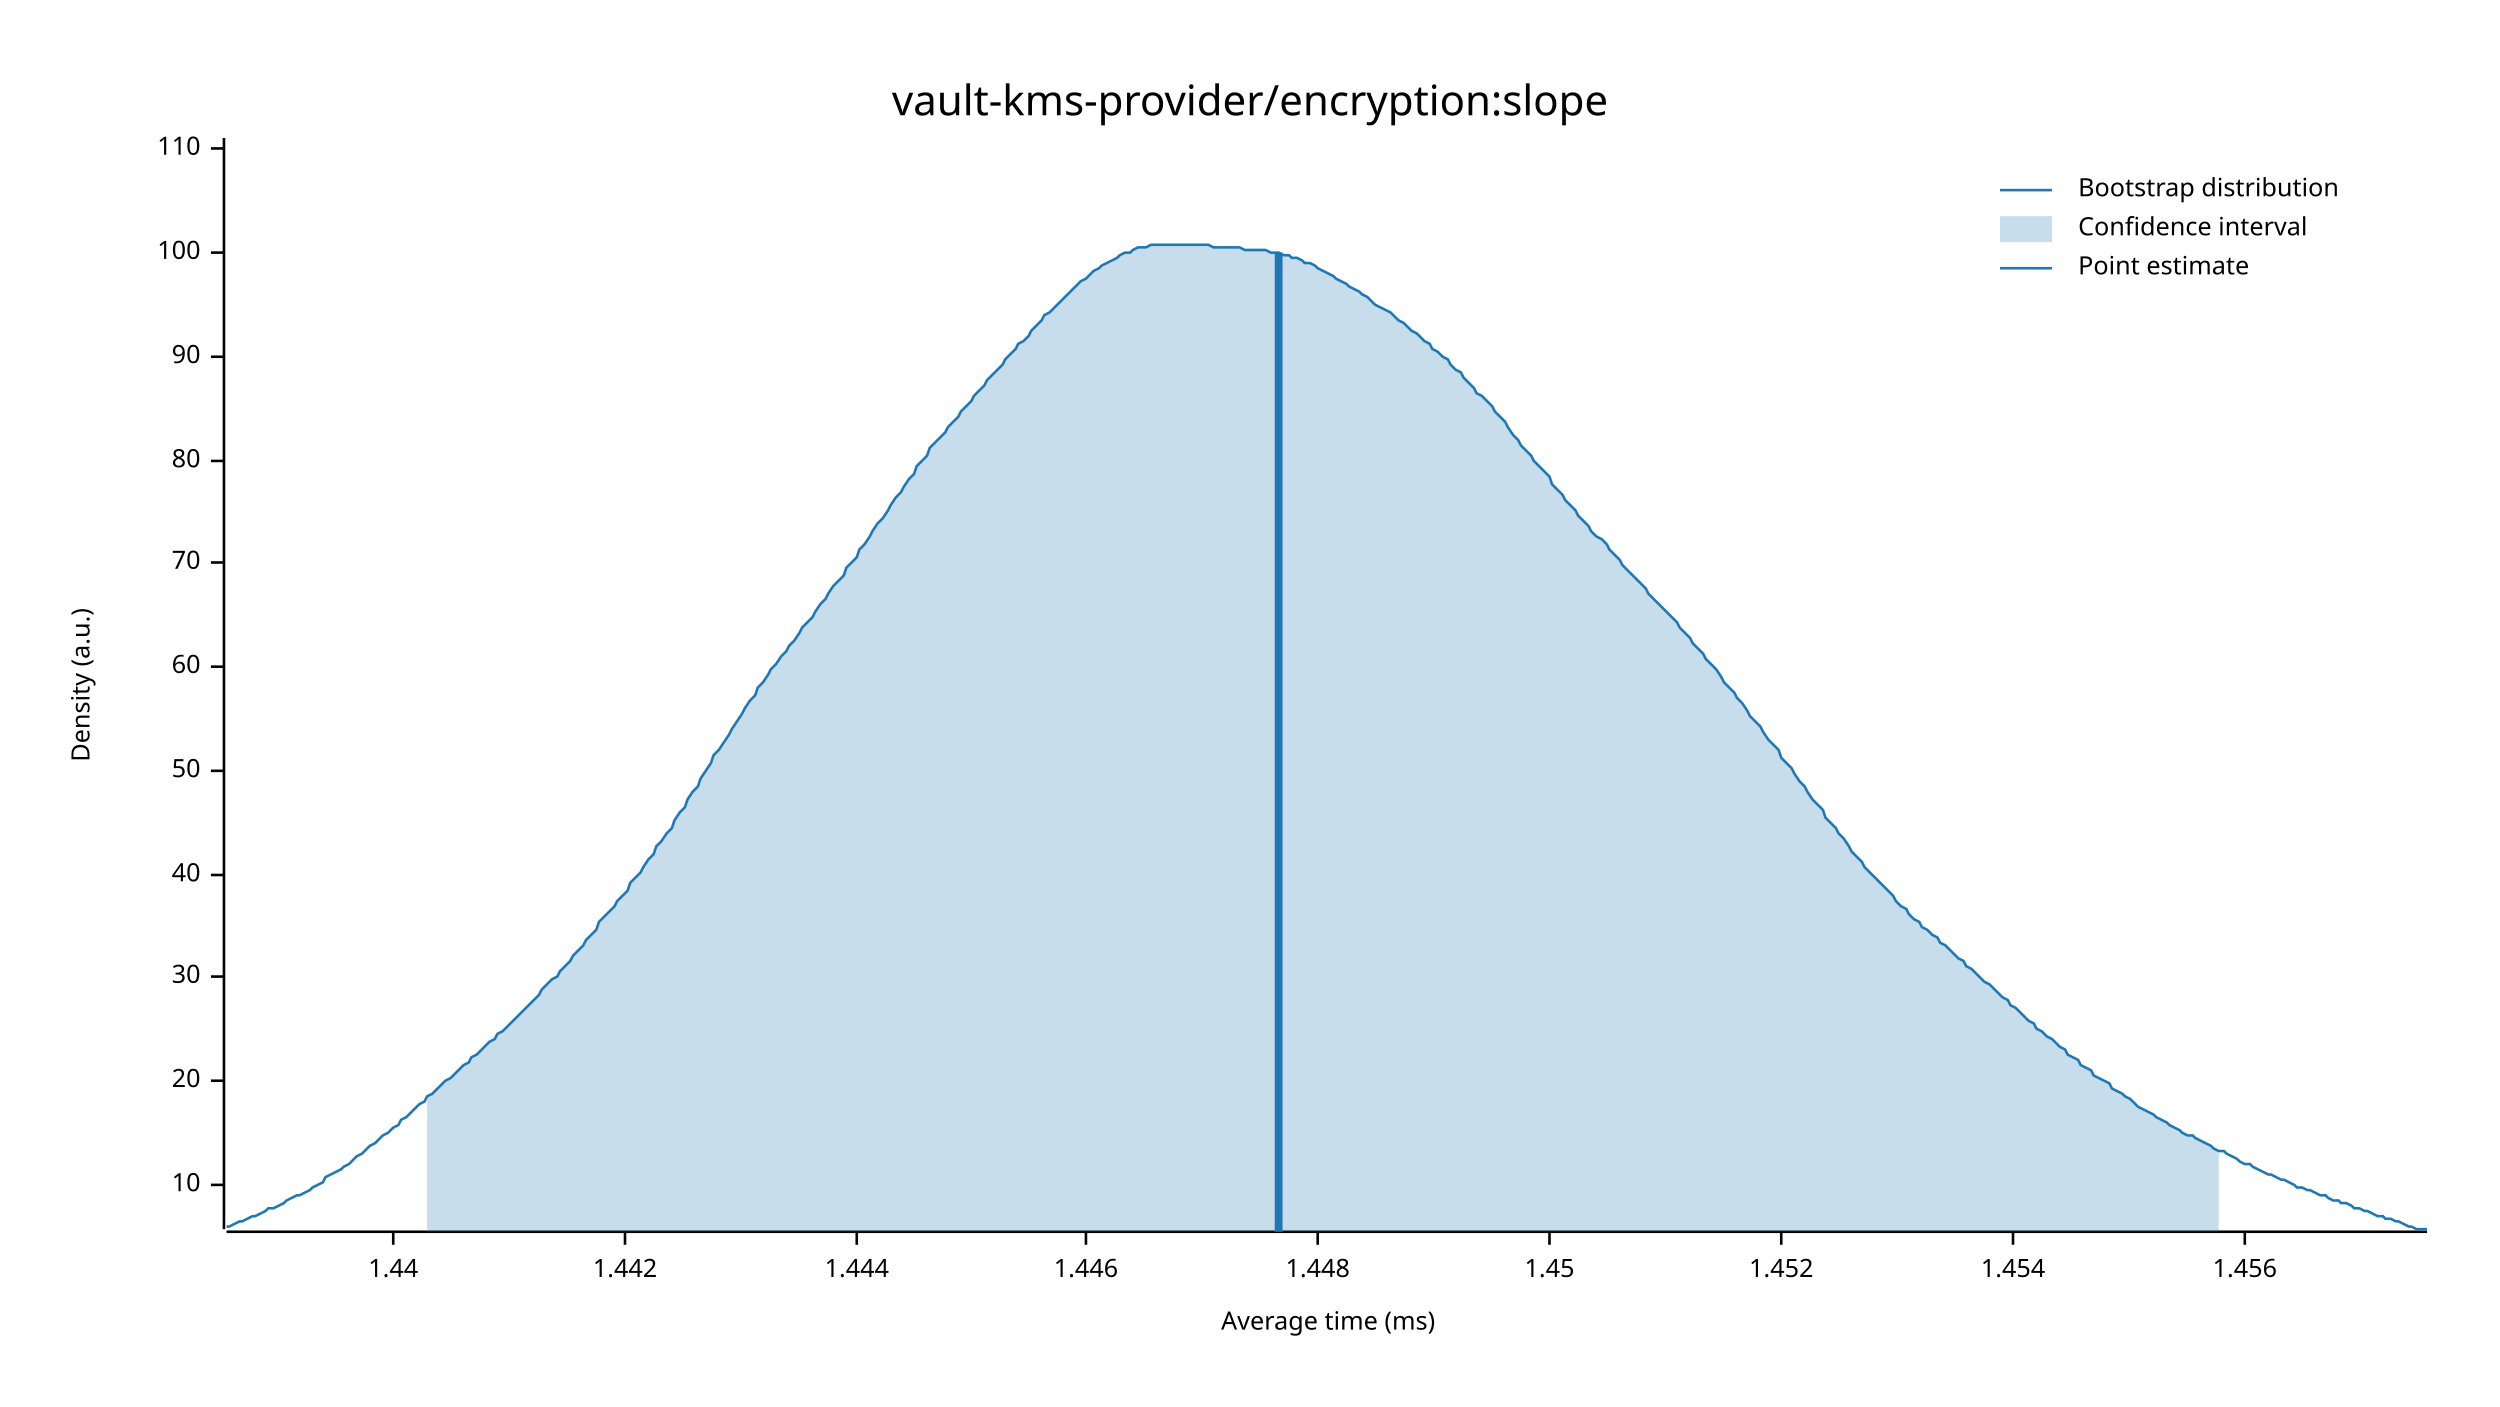
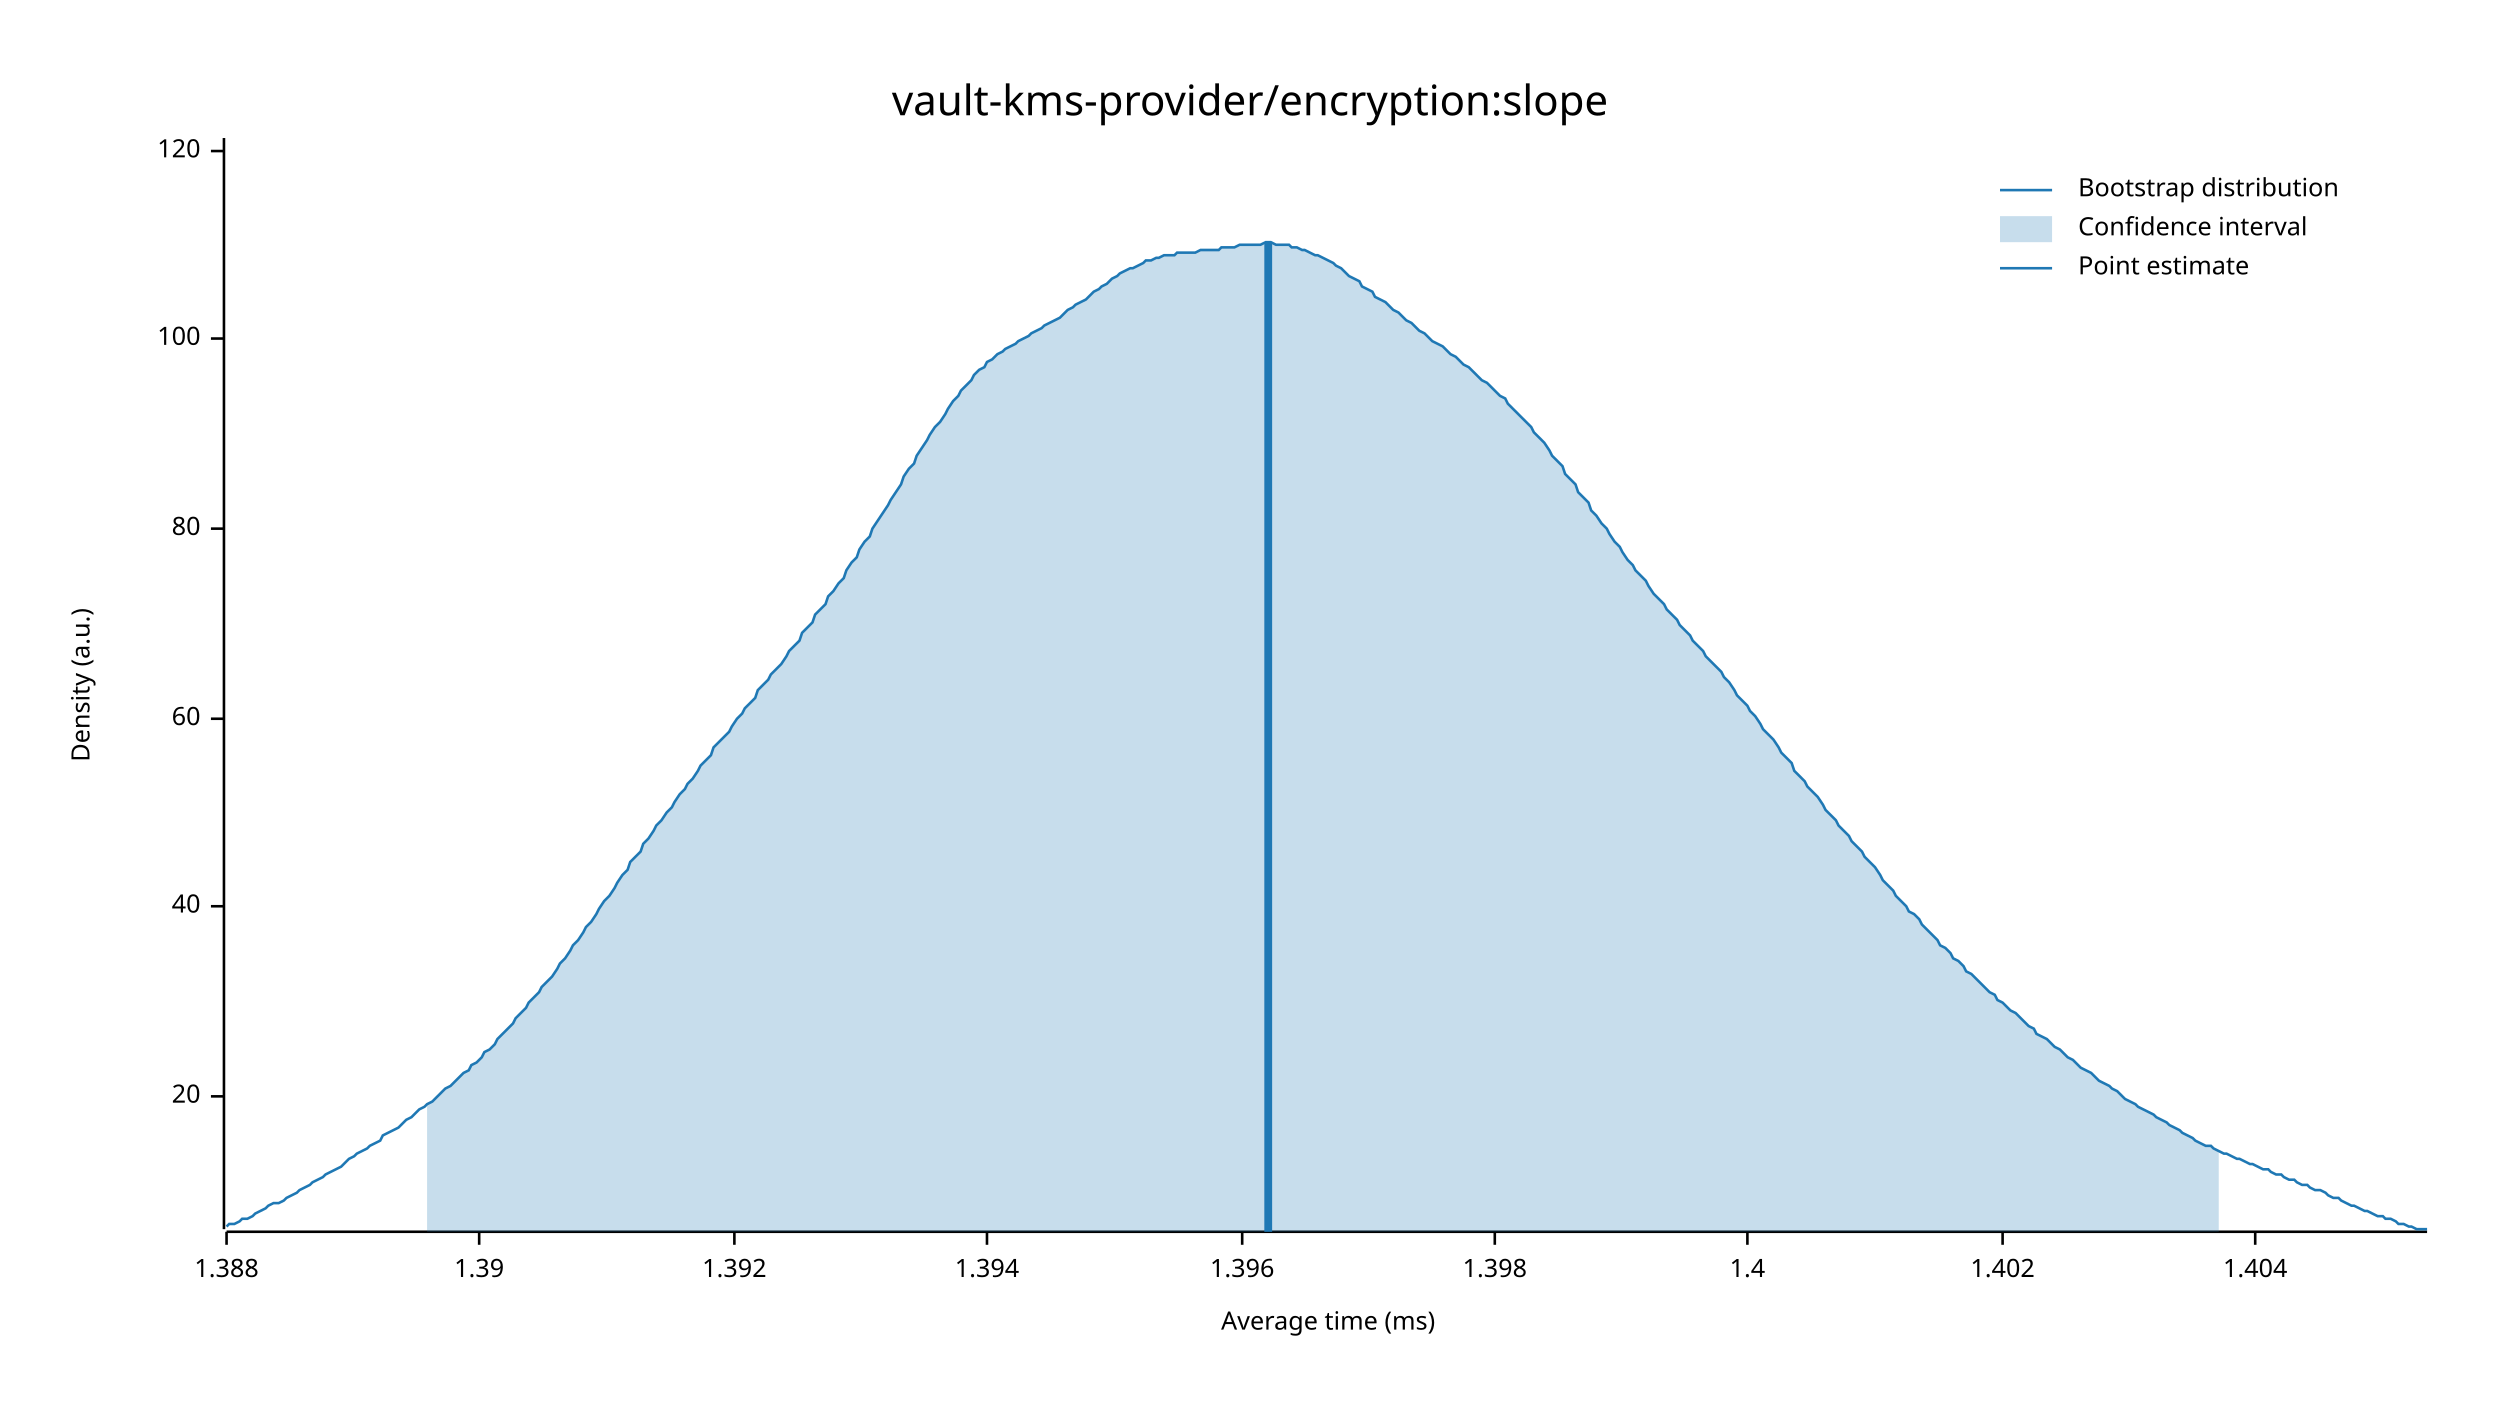
<svg xmlns="http://www.w3.org/2000/svg" width="960" height="540" viewBox="0 0 960 540">
  <text x="480" y="32" dy="0.76em" text-anchor="middle" font-family="sans-serif" font-size="16.129" opacity="1" fill="#000000">
vault-kms-provider/encryption:slope
</text>
  <text x="27" y="263" dy="0.76em" text-anchor="middle" font-family="sans-serif" font-size="9.677" opacity="1" fill="#000000" transform="rotate(270, 27, 263)">
Density (a.u.)
</text>
  <text x="510" y="513" dy="-0.5ex" text-anchor="middle" font-family="sans-serif" font-size="9.677" opacity="1" fill="#000000">
Average time (ms)
</text>
  <polyline fill="none" opacity="1" stroke="#000000" stroke-width="1" points="86,53 86,472 " />
-   <text x="77" y="455" dy="0.5ex" text-anchor="end" font-family="sans-serif" font-size="9.677" opacity="1" fill="#000000">
- 10
- </text>
-   <polyline fill="none" opacity="1" stroke="#000000" stroke-width="1" points="81,455 86,455 " />
-   <text x="77" y="415" dy="0.5ex" text-anchor="end" font-family="sans-serif" font-size="9.677" opacity="1" fill="#000000">
+   <text x="77" y="421" dy="0.5ex" text-anchor="end" font-family="sans-serif" font-size="9.677" opacity="1" fill="#000000">
20
</text>
-   <polyline fill="none" opacity="1" stroke="#000000" stroke-width="1" points="81,415 86,415 " />
-   <text x="77" y="375" dy="0.5ex" text-anchor="end" font-family="sans-serif" font-size="9.677" opacity="1" fill="#000000">
- 30
- </text>
-   <polyline fill="none" opacity="1" stroke="#000000" stroke-width="1" points="81,375 86,375 " />
-   <text x="77" y="336" dy="0.5ex" text-anchor="end" font-family="sans-serif" font-size="9.677" opacity="1" fill="#000000">
+   <polyline fill="none" opacity="1" stroke="#000000" stroke-width="1" points="81,421 86,421 " />
+   <text x="77" y="348" dy="0.5ex" text-anchor="end" font-family="sans-serif" font-size="9.677" opacity="1" fill="#000000">
40
</text>
-   <polyline fill="none" opacity="1" stroke="#000000" stroke-width="1" points="81,336 86,336 " />
-   <text x="77" y="296" dy="0.5ex" text-anchor="end" font-family="sans-serif" font-size="9.677" opacity="1" fill="#000000">
- 50
- </text>
-   <polyline fill="none" opacity="1" stroke="#000000" stroke-width="1" points="81,296 86,296 " />
-   <text x="77" y="256" dy="0.5ex" text-anchor="end" font-family="sans-serif" font-size="9.677" opacity="1" fill="#000000">
+   <polyline fill="none" opacity="1" stroke="#000000" stroke-width="1" points="81,348 86,348 " />
+   <text x="77" y="276" dy="0.5ex" text-anchor="end" font-family="sans-serif" font-size="9.677" opacity="1" fill="#000000">
60
</text>
-   <polyline fill="none" opacity="1" stroke="#000000" stroke-width="1" points="81,256 86,256 " />
-   <text x="77" y="216" dy="0.5ex" text-anchor="end" font-family="sans-serif" font-size="9.677" opacity="1" fill="#000000">
- 70
- </text>
-   <polyline fill="none" opacity="1" stroke="#000000" stroke-width="1" points="81,216 86,216 " />
-   <text x="77" y="177" dy="0.5ex" text-anchor="end" font-family="sans-serif" font-size="9.677" opacity="1" fill="#000000">
+   <polyline fill="none" opacity="1" stroke="#000000" stroke-width="1" points="81,276 86,276 " />
+   <text x="77" y="203" dy="0.5ex" text-anchor="end" font-family="sans-serif" font-size="9.677" opacity="1" fill="#000000">
80
</text>
-   <polyline fill="none" opacity="1" stroke="#000000" stroke-width="1" points="81,177 86,177 " />
-   <text x="77" y="137" dy="0.5ex" text-anchor="end" font-family="sans-serif" font-size="9.677" opacity="1" fill="#000000">
- 90
- </text>
-   <polyline fill="none" opacity="1" stroke="#000000" stroke-width="1" points="81,137 86,137 " />
-   <text x="77" y="97" dy="0.5ex" text-anchor="end" font-family="sans-serif" font-size="9.677" opacity="1" fill="#000000">
+   <polyline fill="none" opacity="1" stroke="#000000" stroke-width="1" points="81,203 86,203 " />
+   <text x="77" y="130" dy="0.5ex" text-anchor="end" font-family="sans-serif" font-size="9.677" opacity="1" fill="#000000">
100
</text>
-   <polyline fill="none" opacity="1" stroke="#000000" stroke-width="1" points="81,97 86,97 " />
-   <text x="77" y="57" dy="0.5ex" text-anchor="end" font-family="sans-serif" font-size="9.677" opacity="1" fill="#000000">
- 110
+   <polyline fill="none" opacity="1" stroke="#000000" stroke-width="1" points="81,130 86,130 " />
+   <text x="77" y="58" dy="0.5ex" text-anchor="end" font-family="sans-serif" font-size="9.677" opacity="1" fill="#000000">
+ 120
</text>
-   <polyline fill="none" opacity="1" stroke="#000000" stroke-width="1" points="81,57 86,57 " />
+   <polyline fill="none" opacity="1" stroke="#000000" stroke-width="1" points="81,58 86,58 " />
  <polyline fill="none" opacity="1" stroke="#000000" stroke-width="1" points="87,473 932,473 " />
-   <text x="151" y="483" dy="0.76em" text-anchor="middle" font-family="sans-serif" font-size="9.677" opacity="1" fill="#000000">
- 1.44
+   <text x="87" y="483" dy="0.76em" text-anchor="middle" font-family="sans-serif" font-size="9.677" opacity="1" fill="#000000">
+ 1.388
</text>
-   <polyline fill="none" opacity="1" stroke="#000000" stroke-width="1" points="151,473 151,478 " />
-   <text x="240" y="483" dy="0.76em" text-anchor="middle" font-family="sans-serif" font-size="9.677" opacity="1" fill="#000000">
- 1.442
+   <polyline fill="none" opacity="1" stroke="#000000" stroke-width="1" points="87,473 87,478 " />
+   <text x="184" y="483" dy="0.76em" text-anchor="middle" font-family="sans-serif" font-size="9.677" opacity="1" fill="#000000">
+ 1.39
</text>
-   <polyline fill="none" opacity="1" stroke="#000000" stroke-width="1" points="240,473 240,478 " />
-   <text x="329" y="483" dy="0.76em" text-anchor="middle" font-family="sans-serif" font-size="9.677" opacity="1" fill="#000000">
- 1.444
+   <polyline fill="none" opacity="1" stroke="#000000" stroke-width="1" points="184,473 184,478 " />
+   <text x="282" y="483" dy="0.76em" text-anchor="middle" font-family="sans-serif" font-size="9.677" opacity="1" fill="#000000">
+ 1.392
</text>
-   <polyline fill="none" opacity="1" stroke="#000000" stroke-width="1" points="329,473 329,478 " />
-   <text x="417" y="483" dy="0.76em" text-anchor="middle" font-family="sans-serif" font-size="9.677" opacity="1" fill="#000000">
- 1.446
+   <polyline fill="none" opacity="1" stroke="#000000" stroke-width="1" points="282,473 282,478 " />
+   <text x="379" y="483" dy="0.76em" text-anchor="middle" font-family="sans-serif" font-size="9.677" opacity="1" fill="#000000">
+ 1.394
</text>
-   <polyline fill="none" opacity="1" stroke="#000000" stroke-width="1" points="417,473 417,478 " />
-   <text x="506" y="483" dy="0.76em" text-anchor="middle" font-family="sans-serif" font-size="9.677" opacity="1" fill="#000000">
- 1.448
+   <polyline fill="none" opacity="1" stroke="#000000" stroke-width="1" points="379,473 379,478 " />
+   <text x="477" y="483" dy="0.76em" text-anchor="middle" font-family="sans-serif" font-size="9.677" opacity="1" fill="#000000">
+ 1.396
</text>
-   <polyline fill="none" opacity="1" stroke="#000000" stroke-width="1" points="506,473 506,478 " />
-   <text x="595" y="483" dy="0.76em" text-anchor="middle" font-family="sans-serif" font-size="9.677" opacity="1" fill="#000000">
- 1.45
+   <polyline fill="none" opacity="1" stroke="#000000" stroke-width="1" points="477,473 477,478 " />
+   <text x="574" y="483" dy="0.76em" text-anchor="middle" font-family="sans-serif" font-size="9.677" opacity="1" fill="#000000">
+ 1.398
</text>
-   <polyline fill="none" opacity="1" stroke="#000000" stroke-width="1" points="595,473 595,478 " />
-   <text x="684" y="483" dy="0.76em" text-anchor="middle" font-family="sans-serif" font-size="9.677" opacity="1" fill="#000000">
- 1.452
+   <polyline fill="none" opacity="1" stroke="#000000" stroke-width="1" points="574,473 574,478 " />
+   <text x="671" y="483" dy="0.76em" text-anchor="middle" font-family="sans-serif" font-size="9.677" opacity="1" fill="#000000">
+ 1.4
</text>
-   <polyline fill="none" opacity="1" stroke="#000000" stroke-width="1" points="684,473 684,478 " />
-   <text x="773" y="483" dy="0.76em" text-anchor="middle" font-family="sans-serif" font-size="9.677" opacity="1" fill="#000000">
- 1.454
+   <polyline fill="none" opacity="1" stroke="#000000" stroke-width="1" points="671,473 671,478 " />
+   <text x="769" y="483" dy="0.76em" text-anchor="middle" font-family="sans-serif" font-size="9.677" opacity="1" fill="#000000">
+ 1.402
</text>
-   <polyline fill="none" opacity="1" stroke="#000000" stroke-width="1" points="773,473 773,478 " />
-   <text x="862" y="483" dy="0.76em" text-anchor="middle" font-family="sans-serif" font-size="9.677" opacity="1" fill="#000000">
- 1.456
+   <polyline fill="none" opacity="1" stroke="#000000" stroke-width="1" points="769,473 769,478 " />
+   <text x="866" y="483" dy="0.76em" text-anchor="middle" font-family="sans-serif" font-size="9.677" opacity="1" fill="#000000">
+ 1.404
</text>
-   <polyline fill="none" opacity="1" stroke="#000000" stroke-width="1" points="862,473 862,478 " />
-   <polyline fill="none" opacity="1" stroke="#1F78B4" stroke-width="1" points="87,471 88,471 90,470 92,469 93,469 95,468 97,467 98,467 100,466 102,465 103,464 105,464 107,463 109,462 110,461 112,460 114,459 115,459 117,458 119,457 120,456 122,455 124,454 125,452 127,451 129,450 131,449 132,448 134,447 136,445 137,444 139,443 141,441 142,440 144,439 146,437 147,436 149,435 151,433 153,432 154,430 156,429 158,427 159,426 161,424 163,423 164,421 166,420 168,418 169,417 171,415 173,414 175,412 176,411 178,409 180,408 181,406 183,405 185,403 186,402 188,400 190,399 191,397 193,396 195,394 197,392 198,391 200,389 202,387 203,386 205,384 207,382 208,380 210,378 212,376 214,375 215,373 217,371 219,369 220,367 222,365 224,363 225,361 227,359 229,357 230,354 232,352 234,350 236,348 237,346 239,344 241,342 242,339 244,337 246,335 247,333 249,330 251,328 252,325 254,323 256,320 258,318 259,315 261,312 263,310 264,307 266,304 268,302 269,299 271,296 273,293 274,290 276,288 278,285 280,282 281,280 283,277 285,274 286,272 288,269 290,267 291,264 293,262 295,259 296,257 298,255 300,252 302,250 303,248 305,246 307,243 308,241 310,239 312,237 313,235 315,232 317,230 318,228 320,225 322,223 324,221 325,218 327,216 329,214 330,211 332,209 334,206 335,204 337,201 339,199 341,196 342,194 344,191 346,189 347,187 349,184 351,182 352,179 354,177 356,175 357,172 359,170 361,168 363,166 364,164 366,162 368,160 369,158 371,156 373,154 374,152 376,150 378,148 379,146 381,144 383,142 385,140 386,138 388,136 390,134 391,132 393,131 395,129 396,127 398,125 400,123 401,121 403,120 405,118 407,116 408,115 410,113 412,111 413,110 415,108 417,107 418,106 420,104 422,103 423,102 425,101 427,100 429,99 430,98 432,97 434,97 435,96 437,95 439,95 440,95 442,94 444,94 445,94 447,94 449,94 451,94 452,94 454,94 456,94 457,94 459,94 461,94 462,94 464,94 466,95 468,95 469,95 471,95 473,95 474,95 476,95 478,96 479,96 481,96 483,96 484,96 486,96 488,97 490,97 491,97 493,98 495,98 496,99 498,99 500,100 501,101 503,101 505,102 506,103 508,104 510,105 512,106 513,107 515,108 517,109 518,110 520,111 522,112 523,113 525,114 527,116 528,117 530,118 532,119 534,120 535,121 537,123 539,124 540,125 542,127 544,128 545,129 547,131 549,132 550,134 552,135 554,137 556,138 557,140 559,142 561,143 562,145 564,147 566,149 567,151 569,152 571,154 573,156 574,158 576,160 578,162 579,164 581,167 583,169 584,171 586,173 588,175 589,177 591,179 593,181 595,183 596,186 598,188 600,190 601,192 603,194 605,196 606,198 608,200 610,202 611,204 613,206 615,207 617,209 618,211 620,213 622,215 623,217 625,219 627,221 628,222 630,224 632,226 633,228 635,230 637,232 639,234 640,235 642,237 644,239 645,241 647,243 649,245 650,247 652,249 654,251 655,253 657,255 659,257 661,260 662,262 664,264 666,266 667,268 669,270 671,273 672,275 674,277 676,279 677,281 679,284 681,286 683,288 684,291 686,293 688,295 689,297 691,300 693,302 694,304 696,307 698,309 700,311 701,314 703,316 705,318 706,320 708,322 710,325 711,327 713,329 715,331 716,333 718,335 720,337 722,339 723,340 725,342 727,344 728,346 730,348 732,349 733,351 735,353 737,354 738,356 740,357 742,359 744,360 745,362 747,363 749,365 750,366 752,368 754,369 755,371 757,372 759,374 760,375 762,377 764,378 766,380 767,381 769,383 771,384 772,386 774,387 776,389 777,390 779,392 781,393 782,395 784,396 786,398 788,399 789,400 791,402 793,403 794,405 796,406 798,407 799,409 801,410 803,411 804,413 806,414 808,415 810,416 811,418 813,419 815,420 816,421 818,422 820,424 821,425 823,426 825,427 827,428 828,429 830,430 832,431 833,432 835,433 837,434 838,435 840,436 842,436 843,437 845,438 847,439 849,440 850,441 852,442 854,442 855,443 857,444 859,445 860,446 862,447 864,447 865,448 867,449 869,450 871,451 872,451 874,452 876,453 877,453 879,454 881,455 882,456 884,456 886,457 887,457 889,458 891,459 893,459 894,460 896,461 898,461 899,462 901,462 903,463 904,464 906,464 908,465 909,465 911,466 913,467 915,467 916,468 918,468 920,469 921,469 923,470 925,471 926,471 928,472 930,472 932,472 " />
-   <polygon opacity="0.25" fill="#1F78B4" points="164,421 166,420 168,418 169,417 171,415 173,414 175,412 176,411 178,409 180,408 181,406 183,405 185,403 186,402 188,400 190,399 191,397 193,396 195,394 197,392 198,391 200,389 202,387 203,386 205,384 207,382 208,380 210,378 212,376 214,375 215,373 217,371 219,369 220,367 222,365 224,363 225,361 227,359 229,357 230,354 232,352 234,350 236,348 237,346 239,344 241,342 242,339 244,337 246,335 247,333 249,330 251,328 252,325 254,323 256,320 258,318 259,315 261,312 263,310 264,307 266,304 268,302 269,299 271,296 273,293 274,290 276,288 278,285 280,282 281,280 283,277 285,274 286,272 288,269 290,267 291,264 293,262 295,259 296,257 298,255 300,252 302,250 303,248 305,246 307,243 308,241 310,239 312,237 313,235 315,232 317,230 318,228 320,225 322,223 324,221 325,218 327,216 329,214 330,211 332,209 334,206 335,204 337,201 339,199 341,196 342,194 344,191 346,189 347,187 349,184 351,182 352,179 354,177 356,175 357,172 359,170 361,168 363,166 364,164 366,162 368,160 369,158 371,156 373,154 374,152 376,150 378,148 379,146 381,144 383,142 385,140 386,138 388,136 390,134 391,132 393,131 395,129 396,127 398,125 400,123 401,121 403,120 405,118 407,116 408,115 410,113 412,111 413,110 415,108 417,107 418,106 420,104 422,103 423,102 425,101 427,100 429,99 430,98 432,97 434,97 435,96 437,95 439,95 440,95 442,94 444,94 445,94 447,94 449,94 451,94 452,94 454,94 456,94 457,94 459,94 461,94 462,94 464,94 466,95 468,95 469,95 471,95 473,95 474,95 476,95 478,96 479,96 481,96 483,96 484,96 486,96 488,97 490,97 491,97 493,98 495,98 496,99 498,99 500,100 501,101 503,101 505,102 506,103 508,104 510,105 512,106 513,107 515,108 517,109 518,110 520,111 522,112 523,113 525,114 527,116 528,117 530,118 532,119 534,120 535,121 537,123 539,124 540,125 542,127 544,128 545,129 547,131 549,132 550,134 552,135 554,137 556,138 557,140 559,142 561,143 562,145 564,147 566,149 567,151 569,152 571,154 573,156 574,158 576,160 578,162 579,164 581,167 583,169 584,171 586,173 588,175 589,177 591,179 593,181 595,183 596,186 598,188 600,190 601,192 603,194 605,196 606,198 608,200 610,202 611,204 613,206 615,207 617,209 618,211 620,213 622,215 623,217 625,219 627,221 628,222 630,224 632,226 633,228 635,230 637,232 639,234 640,235 642,237 644,239 645,241 647,243 649,245 650,247 652,249 654,251 655,253 657,255 659,257 661,260 662,262 664,264 666,266 667,268 669,270 671,273 672,275 674,277 676,279 677,281 679,284 681,286 683,288 684,291 686,293 688,295 689,297 691,300 693,302 694,304 696,307 698,309 700,311 701,314 703,316 705,318 706,320 708,322 710,325 711,327 713,329 715,331 716,333 718,335 720,337 722,339 723,340 725,342 727,344 728,346 730,348 732,349 733,351 735,353 737,354 738,356 740,357 742,359 744,360 745,362 747,363 749,365 750,366 752,368 754,369 755,371 757,372 759,374 760,375 762,377 764,378 766,380 767,381 769,383 771,384 772,386 774,387 776,389 777,390 779,392 781,393 782,395 784,396 786,398 788,399 789,400 791,402 793,403 794,405 796,406 798,407 799,409 801,410 803,411 804,413 806,414 808,415 810,416 811,418 813,419 815,420 816,421 818,422 820,424 821,425 823,426 825,427 827,428 828,429 830,430 832,431 833,432 835,433 837,434 838,435 840,436 842,436 843,437 845,438 847,439 849,440 850,441 852,442 852,473 164,473 " />
-   <polyline fill="none" opacity="1" stroke="#1F78B4" stroke-width="3" points="491,473 491,97 " />
+   <polyline fill="none" opacity="1" stroke="#000000" stroke-width="1" points="866,473 866,478 " />
+   <polyline fill="none" opacity="1" stroke="#1F78B4" stroke-width="1" points="87,471 88,470 90,470 92,469 93,468 95,468 97,467 98,466 100,465 102,464 103,463 105,462 107,462 109,461 110,460 112,459 114,458 115,457 117,456 119,455 120,454 122,453 124,452 125,451 127,450 129,449 131,448 132,447 134,445 136,444 137,443 139,442 141,441 142,440 144,439 146,438 147,436 149,435 151,434 153,433 154,432 156,430 158,429 159,428 161,426 163,425 164,424 166,423 168,421 169,420 171,418 173,417 175,415 176,414 178,412 180,411 181,409 183,408 185,406 186,404 188,403 190,401 191,399 193,397 195,395 197,393 198,391 200,389 202,387 203,385 205,383 207,381 208,379 210,377 212,375 214,372 215,370 217,368 219,365 220,363 222,361 224,358 225,356 227,354 229,351 230,349 232,346 234,344 236,341 237,339 239,336 241,334 242,331 244,329 246,327 247,324 249,322 251,319 252,317 254,315 256,312 258,310 259,308 261,305 263,303 264,301 266,299 268,296 269,294 271,292 273,290 274,287 276,285 278,283 280,281 281,279 283,276 285,274 286,272 288,270 290,268 291,265 293,263 295,261 296,259 298,257 300,255 302,252 303,250 305,248 307,246 308,243 310,241 312,239 313,236 315,234 317,232 318,229 320,227 322,224 324,222 325,219 327,216 329,214 330,211 332,208 334,206 335,203 337,200 339,197 341,194 342,192 344,189 346,186 347,183 349,180 351,178 352,175 354,172 356,169 357,167 359,164 361,162 363,159 364,157 366,154 368,152 369,150 371,148 373,146 374,144 376,142 378,141 379,139 381,138 383,136 385,135 386,134 388,133 390,132 391,131 393,130 395,129 396,128 398,127 400,126 401,125 403,124 405,123 407,122 408,121 410,119 412,118 413,117 415,116 417,115 418,114 420,112 422,111 423,110 425,109 427,107 429,106 430,105 432,104 434,103 435,103 437,102 439,101 440,100 442,100 444,99 445,99 447,98 449,98 451,98 452,97 454,97 456,97 457,97 459,97 461,96 462,96 464,96 466,96 468,96 469,95 471,95 473,95 474,95 476,94 478,94 479,94 481,94 483,94 484,94 486,93 488,93 490,94 491,94 493,94 495,94 496,95 498,95 500,96 501,96 503,97 505,98 506,98 508,99 510,100 512,101 513,102 515,103 517,105 518,106 520,107 522,108 523,110 525,111 527,112 528,114 530,115 532,116 534,118 535,119 537,120 539,122 540,123 542,124 544,126 545,127 547,128 549,130 550,131 552,132 554,133 556,135 557,136 559,137 561,139 562,140 564,141 566,143 567,144 569,146 571,147 573,149 574,150 576,152 578,153 579,155 581,157 583,159 584,160 586,162 588,164 589,166 591,168 593,170 595,173 596,175 598,177 600,179 601,182 603,184 605,186 606,189 608,191 610,193 611,196 613,198 615,201 617,203 618,205 620,208 622,210 623,212 625,215 627,217 628,219 630,221 632,223 633,225 635,228 637,230 639,232 640,234 642,236 644,238 645,240 647,242 649,244 650,246 652,248 654,250 655,252 657,254 659,256 661,258 662,260 664,262 666,265 667,267 669,269 671,271 672,273 674,275 676,278 677,280 679,282 681,284 683,287 684,289 686,291 688,293 689,296 691,298 693,300 694,302 696,304 698,306 700,309 701,311 703,313 705,315 706,317 708,319 710,321 711,323 713,325 715,327 716,329 718,331 720,333 722,336 723,338 725,340 727,342 728,344 730,346 732,348 733,350 735,351 737,353 738,355 740,357 742,359 744,361 745,363 747,364 749,366 750,368 752,369 754,371 755,373 757,374 759,376 760,377 762,379 764,381 766,382 767,384 769,385 771,387 772,388 774,389 776,391 777,392 779,394 781,395 782,397 784,398 786,399 788,401 789,402 791,403 793,405 794,406 796,407 798,409 799,410 801,411 803,412 804,413 806,415 808,416 810,417 811,418 813,419 815,421 816,422 818,423 820,424 821,425 823,426 825,427 827,428 828,429 830,430 832,431 833,432 835,433 837,434 838,435 840,436 842,437 843,438 845,439 847,440 849,440 850,441 852,442 854,443 855,443 857,444 859,445 860,445 862,446 864,447 865,447 867,448 869,449 871,449 872,450 874,451 876,451 877,452 879,453 881,453 882,454 884,455 886,455 887,456 889,457 891,457 893,458 894,459 896,460 898,460 899,461 901,462 903,463 904,463 906,464 908,465 909,465 911,466 913,467 915,467 916,468 918,468 920,469 921,470 923,470 925,471 926,471 928,472 930,472 932,472 " />
+   <polygon opacity="0.25" fill="#1F78B4" points="164,424 166,423 168,421 169,420 171,418 173,417 175,415 176,414 178,412 180,411 181,409 183,408 185,406 186,404 188,403 190,401 191,399 193,397 195,395 197,393 198,391 200,389 202,387 203,385 205,383 207,381 208,379 210,377 212,375 214,372 215,370 217,368 219,365 220,363 222,361 224,358 225,356 227,354 229,351 230,349 232,346 234,344 236,341 237,339 239,336 241,334 242,331 244,329 246,327 247,324 249,322 251,319 252,317 254,315 256,312 258,310 259,308 261,305 263,303 264,301 266,299 268,296 269,294 271,292 273,290 274,287 276,285 278,283 280,281 281,279 283,276 285,274 286,272 288,270 290,268 291,265 293,263 295,261 296,259 298,257 300,255 302,252 303,250 305,248 307,246 308,243 310,241 312,239 313,236 315,234 317,232 318,229 320,227 322,224 324,222 325,219 327,216 329,214 330,211 332,208 334,206 335,203 337,200 339,197 341,194 342,192 344,189 346,186 347,183 349,180 351,178 352,175 354,172 356,169 357,167 359,164 361,162 363,159 364,157 366,154 368,152 369,150 371,148 373,146 374,144 376,142 378,141 379,139 381,138 383,136 385,135 386,134 388,133 390,132 391,131 393,130 395,129 396,128 398,127 400,126 401,125 403,124 405,123 407,122 408,121 410,119 412,118 413,117 415,116 417,115 418,114 420,112 422,111 423,110 425,109 427,107 429,106 430,105 432,104 434,103 435,103 437,102 439,101 440,100 442,100 444,99 445,99 447,98 449,98 451,98 452,97 454,97 456,97 457,97 459,97 461,96 462,96 464,96 466,96 468,96 469,95 471,95 473,95 474,95 476,94 478,94 479,94 481,94 483,94 484,94 486,93 488,93 490,94 491,94 493,94 495,94 496,95 498,95 500,96 501,96 503,97 505,98 506,98 508,99 510,100 512,101 513,102 515,103 517,105 518,106 520,107 522,108 523,110 525,111 527,112 528,114 530,115 532,116 534,118 535,119 537,120 539,122 540,123 542,124 544,126 545,127 547,128 549,130 550,131 552,132 554,133 556,135 557,136 559,137 561,139 562,140 564,141 566,143 567,144 569,146 571,147 573,149 574,150 576,152 578,153 579,155 581,157 583,159 584,160 586,162 588,164 589,166 591,168 593,170 595,173 596,175 598,177 600,179 601,182 603,184 605,186 606,189 608,191 610,193 611,196 613,198 615,201 617,203 618,205 620,208 622,210 623,212 625,215 627,217 628,219 630,221 632,223 633,225 635,228 637,230 639,232 640,234 642,236 644,238 645,240 647,242 649,244 650,246 652,248 654,250 655,252 657,254 659,256 661,258 662,260 664,262 666,265 667,267 669,269 671,271 672,273 674,275 676,278 677,280 679,282 681,284 683,287 684,289 686,291 688,293 689,296 691,298 693,300 694,302 696,304 698,306 700,309 701,311 703,313 705,315 706,317 708,319 710,321 711,323 713,325 715,327 716,329 718,331 720,333 722,336 723,338 725,340 727,342 728,344 730,346 732,348 733,350 735,351 737,353 738,355 740,357 742,359 744,361 745,363 747,364 749,366 750,368 752,369 754,371 755,373 757,374 759,376 760,377 762,379 764,381 766,382 767,384 769,385 771,387 772,388 774,389 776,391 777,392 779,394 781,395 782,397 784,398 786,399 788,401 789,402 791,403 793,405 794,406 796,407 798,409 799,410 801,411 803,412 804,413 806,415 808,416 810,417 811,418 813,419 815,421 816,422 818,423 820,424 821,425 823,426 825,427 827,428 828,429 830,430 832,431 833,432 835,433 837,434 838,435 840,436 842,437 843,438 845,439 847,440 849,440 850,441 852,442 852,473 164,473 " />
+   <polyline fill="none" opacity="1" stroke="#1F78B4" stroke-width="3" points="487,473 487,93 " />
  <text x="798" y="68" dy="0.76em" text-anchor="start" font-family="sans-serif" font-size="9.677" opacity="1" fill="#000000">
Bootstrap distribution
</text>
  <text x="798" y="83" dy="0.76em" text-anchor="start" font-family="sans-serif" font-size="9.677" opacity="1" fill="#000000">
Confidence interval
</text>
  <text x="798" y="98" dy="0.76em" text-anchor="start" font-family="sans-serif" font-size="9.677" opacity="1" fill="#000000">
Point estimate
</text>
  <polyline fill="none" opacity="1" stroke="#1F78B4" stroke-width="1" points="768,73 788,73 " />
  <rect x="768" y="83" width="20" height="10" opacity="0.25" fill="#1F78B4" stroke="none" />
  <polyline fill="none" opacity="1" stroke="#1F78B4" stroke-width="1" points="768,103 788,103 " />
</svg>
